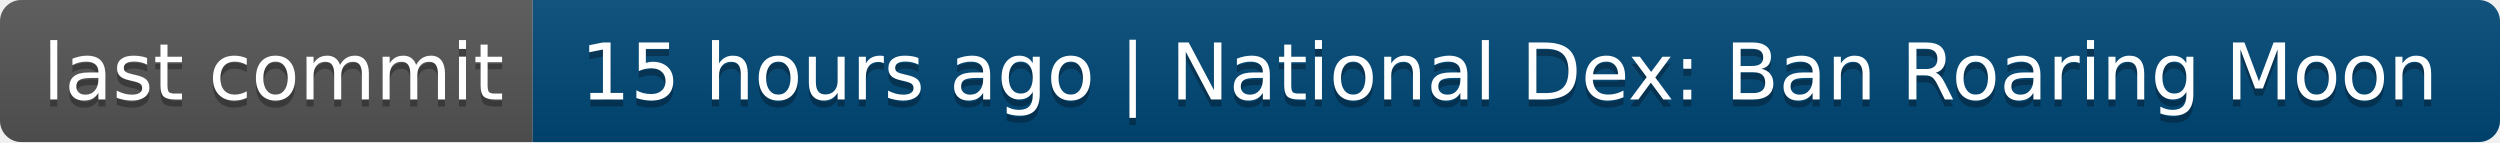
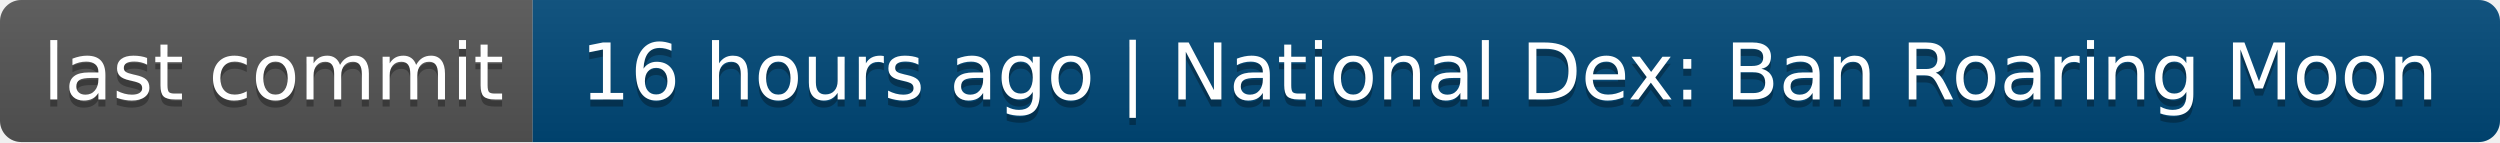
- <svg xmlns="http://www.w3.org/2000/svg" width="352" height="20" role="img" aria-label="last commit: 15 hours ago | National Dex: Ban Roaring Moon">
+ <svg xmlns="http://www.w3.org/2000/svg" width="352" height="20" role="img" aria-label="last commit: 16 hours ago | National Dex: Ban Roaring Moon">
  <linearGradient id="s" x2="0" y2="100%">
    <stop offset="0" stop-color="#bbb" stop-opacity=".1" />
    <stop offset="1" stop-opacity=".1" />
  </linearGradient>
  <clipPath id="r">
    <rect width="352" height="20" rx="3" fill="#fff" />
  </clipPath>
  <g clip-path="url(#r)">
    <rect width="75" height="20" fill="#555" />
    <rect x="75" width="277" height="20" fill="#004878" />
    <rect width="352" height="20" fill="url(#s)" />
  </g>
  <g fill="#fff" text-anchor="middle" font-family="Verdana,Geneva,DejaVu Sans,sans-serif" text-rendering="geometricPrecision" font-size="110">
    <text aria-hidden="true" x="385" y="150" fill="#010101" fill-opacity=".3" transform="scale(.1)" textLength="650">last commit</text>
    <text x="385" y="140" transform="scale(.1)" fill="#fff" textLength="650">last commit</text>
-     <text aria-hidden="true" x="2125" y="150" fill="#010101" fill-opacity=".3" transform="scale(.1)" textLength="2670">15 hours ago | National Dex: Ban Roaring Moon</text>
-     <text x="2125" y="140" transform="scale(.1)" fill="#fff" textLength="2670">15 hours ago | National Dex: Ban Roaring Moon</text>
+     <text aria-hidden="true" x="2125" y="150" fill="#010101" fill-opacity=".3" transform="scale(.1)" textLength="2670">16 hours ago | National Dex: Ban Roaring Moon</text>
+     <text x="2125" y="140" transform="scale(.1)" fill="#fff" textLength="2670">16 hours ago | National Dex: Ban Roaring Moon</text>
  </g>
</svg>
